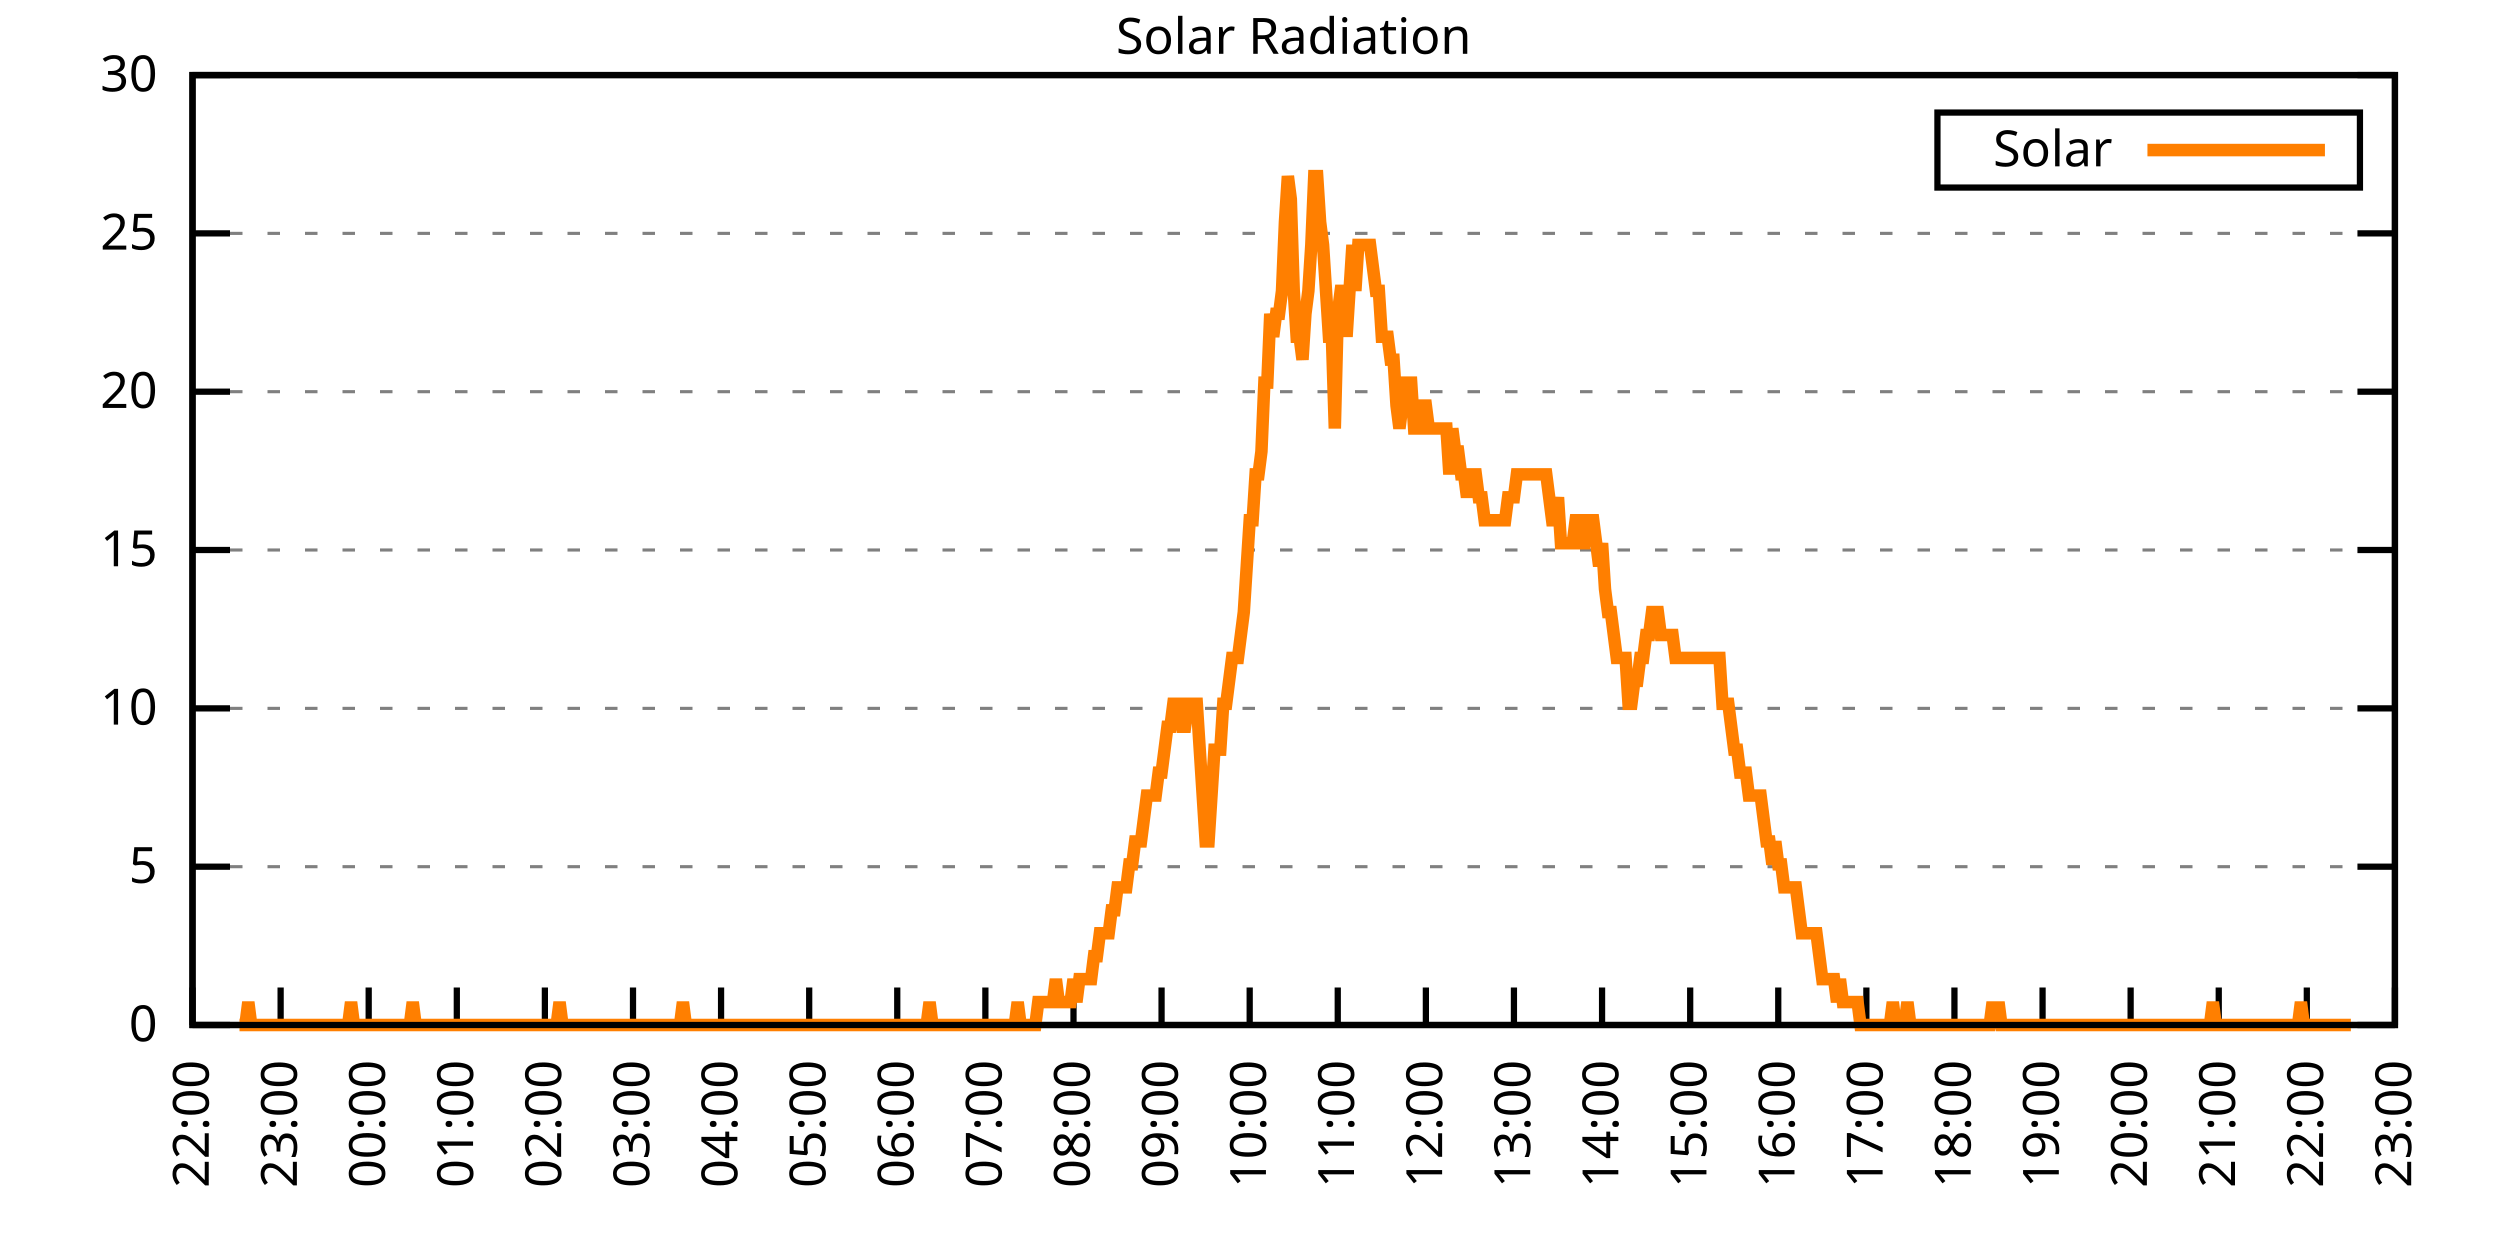
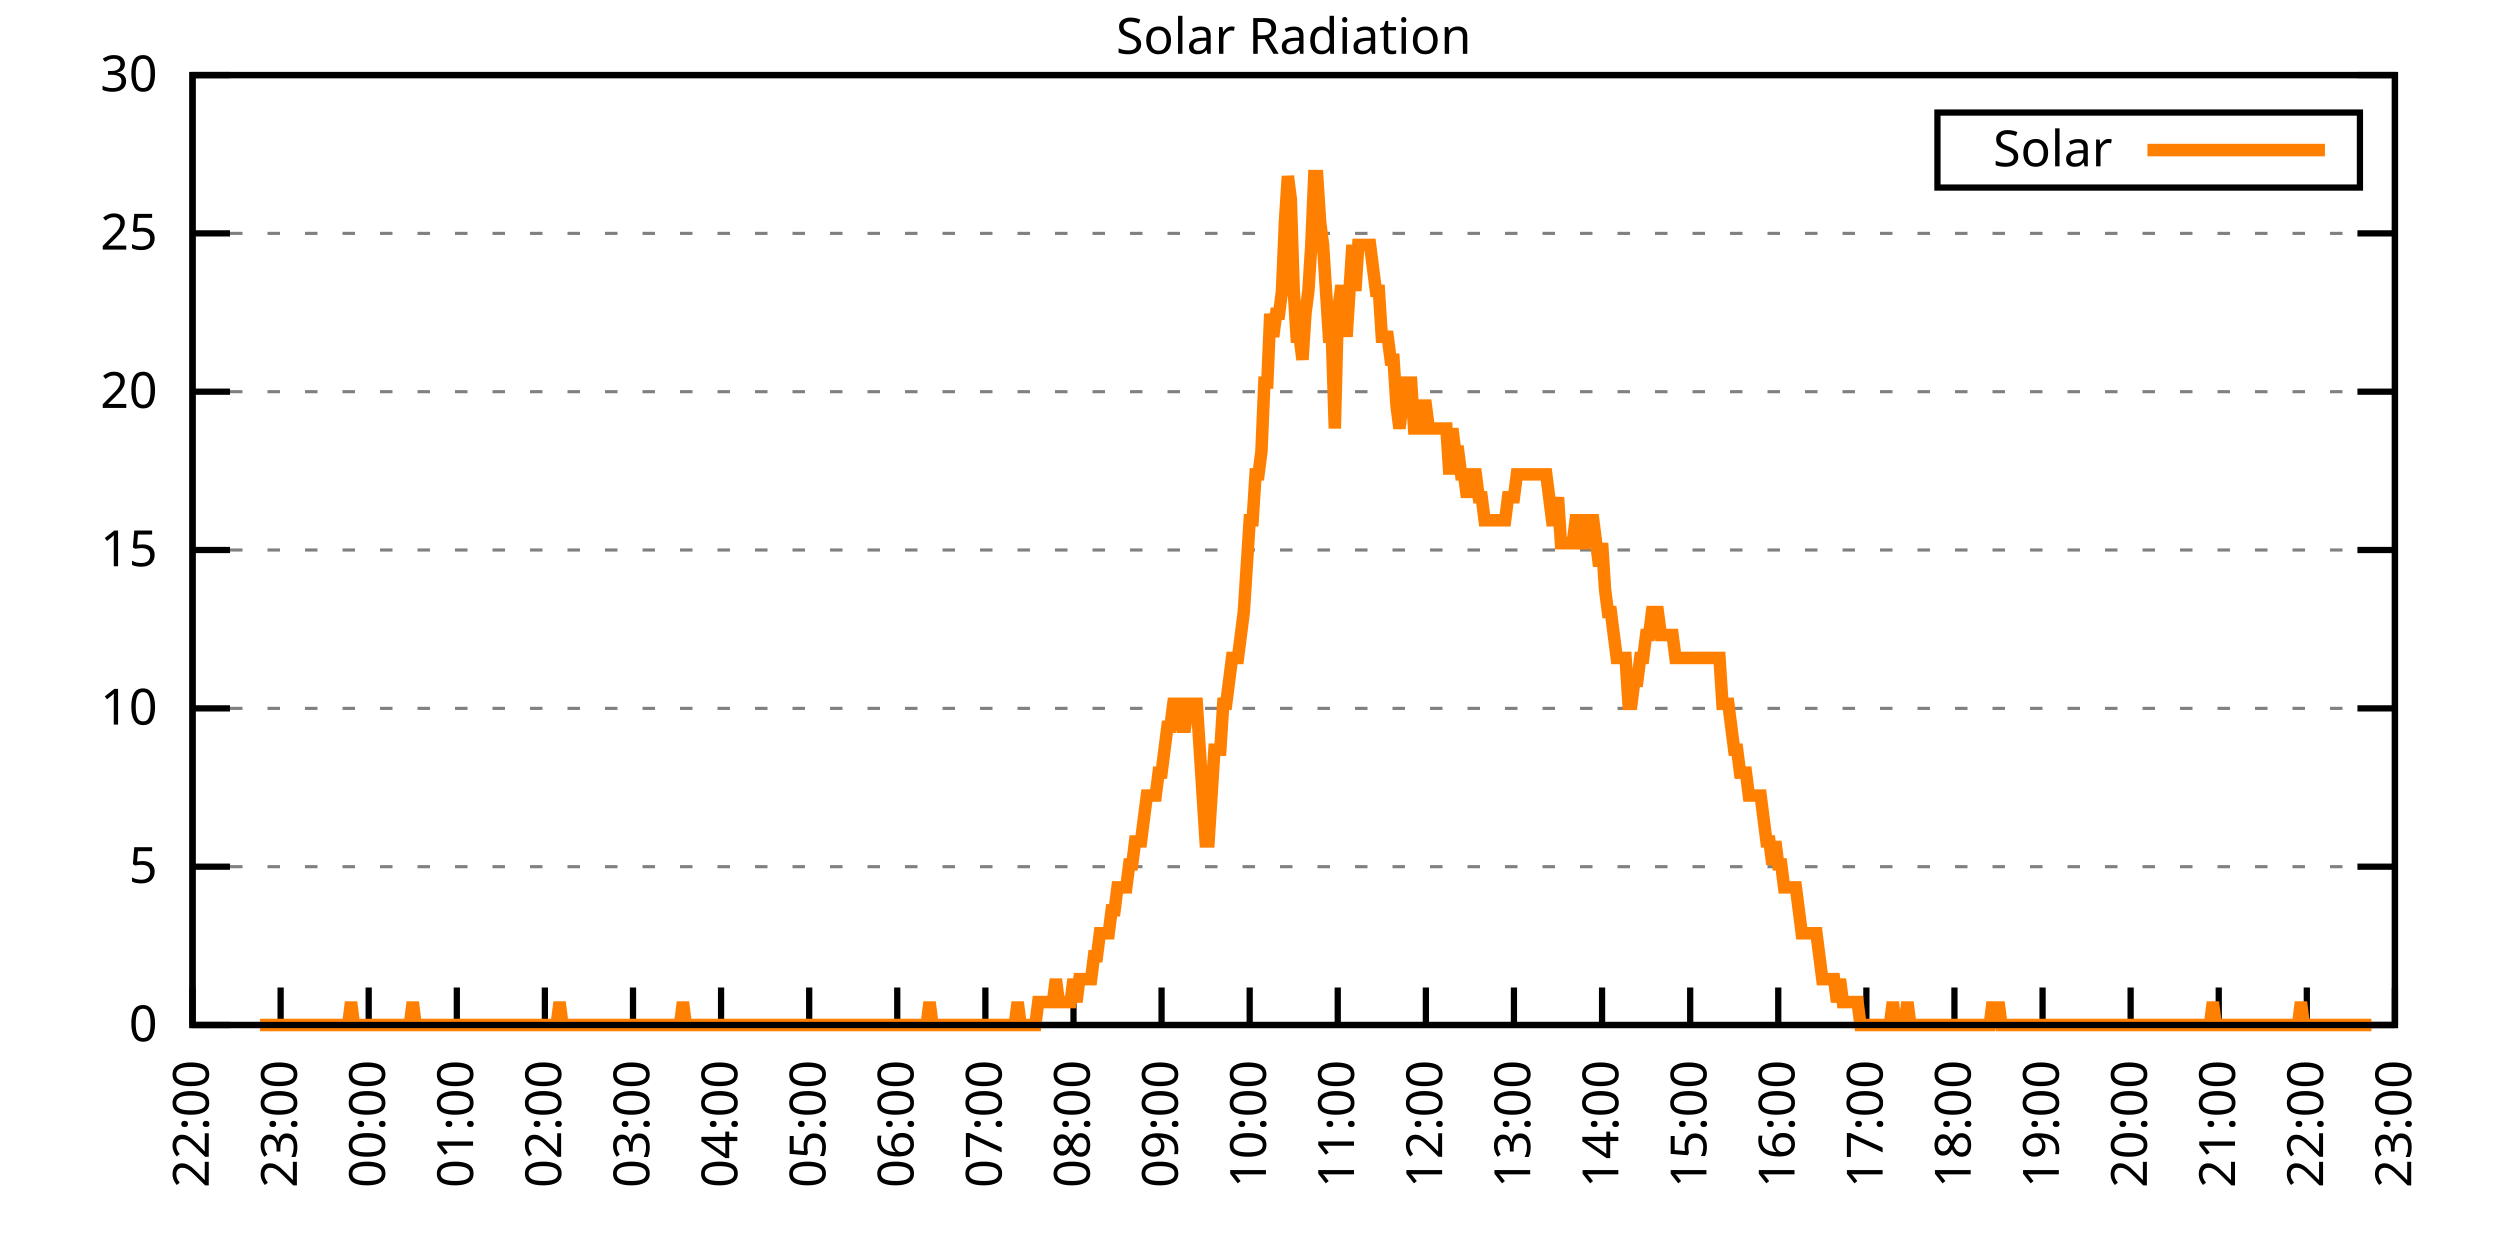
<svg xmlns="http://www.w3.org/2000/svg" xmlns:xlink="http://www.w3.org/1999/xlink" width="400" height="200" viewBox="0 0 400 200">
  <g id="gnuplot_canvas">
    <rect x="0" y="0" width="400" height="200" fill="none" />
    <defs>
      <circle id="gpDot" r="0.5" stroke-width="0.5" stroke="currentColor" />
      <path id="gpPt0" stroke-width="0.333" stroke="currentColor" d="M-1,0 h2 M0,-1 v2" />
      <path id="gpPt1" stroke-width="0.333" stroke="currentColor" d="M-1,-1 L1,1 M1,-1 L-1,1" />
      <path id="gpPt2" stroke-width="0.333" stroke="currentColor" d="M-1,0 L1,0 M0,-1 L0,1 M-1,-1 L1,1 M-1,1 L1,-1" />
      <rect id="gpPt3" stroke-width="0.333" stroke="currentColor" x="-1" y="-1" width="2" height="2" />
      <rect id="gpPt4" stroke-width="0.333" stroke="currentColor" fill="currentColor" x="-1" y="-1" width="2" height="2" />
      <circle id="gpPt5" stroke-width="0.333" stroke="currentColor" cx="0" cy="0" r="1" />
      <use xlink:href="#gpPt5" id="gpPt6" fill="currentColor" stroke="none" />
      <path id="gpPt7" stroke-width="0.333" stroke="currentColor" d="M0,-1.33 L-1.33,0.67 L1.33,0.67 z" />
      <use xlink:href="#gpPt7" id="gpPt8" fill="currentColor" stroke="none" />
      <use xlink:href="#gpPt7" id="gpPt9" stroke="currentColor" transform="rotate(180)" />
      <use xlink:href="#gpPt9" id="gpPt10" fill="currentColor" stroke="none" />
      <use xlink:href="#gpPt3" id="gpPt11" stroke="currentColor" transform="rotate(45)" />
      <use xlink:href="#gpPt11" id="gpPt12" fill="currentColor" stroke="none" />
      <path id="gpPt13" stroke-width="0.333" stroke="currentColor" d="M0,1.330 L1.265,0.411 L0.782,-1.067 L-0.782,-1.076 L-1.265,0.411 z" />
      <use xlink:href="#gpPt13" id="gpPt14" fill="currentColor" stroke="none" />
      <filter id="textbox" filterUnits="objectBoundingBox" x="0" y="0" height="1" width="1">
        <feFlood flood-color="white" flood-opacity="1" result="bgnd" />
        <feComposite in="SourceGraphic" in2="bgnd" operator="atop" />
      </filter>
      <filter id="greybox" filterUnits="objectBoundingBox" x="0" y="0" height="1" width="1">
        <feFlood flood-color="lightgrey" flood-opacity="1" result="grey" />
        <feComposite in="SourceGraphic" in2="grey" operator="atop" />
      </filter>
    </defs>
    <g fill="none" color="white" stroke="currentColor" stroke-width="1.00" stroke-linecap="butt" stroke-linejoin="miter">
</g>
    <g fill="none" color="black" stroke="currentColor" stroke-width="1.00" stroke-linecap="butt" stroke-linejoin="miter">
      <g stroke="none" shape-rendering="crispEdges">
        <polygon fill="rgb(255, 255, 255)" points="30.80,164.00 383.18,164.00 383.18,12.02 30.80,12.02 " />
      </g>
    </g>
    <g fill="none" color="black" stroke="currentColor" stroke-width="1.00" stroke-linecap="butt" stroke-linejoin="miter">
</g>
    <g fill="none" color="black" stroke="black" stroke-width="0.50" stroke-linecap="butt" stroke-linejoin="miter">
</g>
    <g fill="none" color="gray" stroke="currentColor" stroke-width="0.50" stroke-linecap="butt" stroke-linejoin="miter">
      <path stroke="gray" stroke-dasharray="2,4" class="gridline" d="M30.80,164.00 L383.19,164.00  " />
    </g>
    <g fill="none" color="gray" stroke="gray" stroke-width="1.00" stroke-linecap="butt" stroke-linejoin="miter">
</g>
    <g fill="none" color="black" stroke="currentColor" stroke-width="1.00" stroke-linecap="butt" stroke-linejoin="miter">
      <path stroke="black" d="M30.80,164.00 L36.80,164.00 M383.19,164.00 L377.19,164.00  " />
      <g transform="translate(25.20,166.60)" stroke="none" fill="black" font-family="Sans" font-size="8.00" text-anchor="end">
        <text>
          <tspan font-family="Sans"> 0</tspan>
        </text>
      </g>
    </g>
    <g fill="none" color="black" stroke="currentColor" stroke-width="1.00" stroke-linecap="butt" stroke-linejoin="miter">
</g>
    <g fill="none" color="black" stroke="black" stroke-width="0.50" stroke-linecap="butt" stroke-linejoin="miter">
</g>
    <g fill="none" color="gray" stroke="currentColor" stroke-width="0.50" stroke-linecap="butt" stroke-linejoin="miter">
      <path stroke="gray" stroke-dasharray="2,4" class="gridline" d="M30.80,138.67 L383.19,138.67  " />
    </g>
    <g fill="none" color="gray" stroke="gray" stroke-width="1.00" stroke-linecap="butt" stroke-linejoin="miter">
</g>
    <g fill="none" color="black" stroke="currentColor" stroke-width="1.00" stroke-linecap="butt" stroke-linejoin="miter">
      <path stroke="black" d="M30.80,138.67 L36.80,138.67 M383.19,138.67 L377.19,138.67  " />
      <g transform="translate(25.20,141.27)" stroke="none" fill="black" font-family="Sans" font-size="8.00" text-anchor="end">
        <text>
          <tspan font-family="Sans"> 5</tspan>
        </text>
      </g>
    </g>
    <g fill="none" color="black" stroke="currentColor" stroke-width="1.00" stroke-linecap="butt" stroke-linejoin="miter">
</g>
    <g fill="none" color="black" stroke="black" stroke-width="0.50" stroke-linecap="butt" stroke-linejoin="miter">
</g>
    <g fill="none" color="gray" stroke="currentColor" stroke-width="0.50" stroke-linecap="butt" stroke-linejoin="miter">
      <path stroke="gray" stroke-dasharray="2,4" class="gridline" d="M30.80,113.34 L383.19,113.34  " />
    </g>
    <g fill="none" color="gray" stroke="gray" stroke-width="1.00" stroke-linecap="butt" stroke-linejoin="miter">
</g>
    <g fill="none" color="black" stroke="currentColor" stroke-width="1.00" stroke-linecap="butt" stroke-linejoin="miter">
      <path stroke="black" d="M30.80,113.34 L36.80,113.34 M383.19,113.34 L377.19,113.34  " />
      <g transform="translate(25.20,115.94)" stroke="none" fill="black" font-family="Sans" font-size="8.00" text-anchor="end">
        <text>
          <tspan font-family="Sans"> 10</tspan>
        </text>
      </g>
    </g>
    <g fill="none" color="black" stroke="currentColor" stroke-width="1.00" stroke-linecap="butt" stroke-linejoin="miter">
</g>
    <g fill="none" color="black" stroke="black" stroke-width="0.50" stroke-linecap="butt" stroke-linejoin="miter">
</g>
    <g fill="none" color="gray" stroke="currentColor" stroke-width="0.50" stroke-linecap="butt" stroke-linejoin="miter">
      <path stroke="gray" stroke-dasharray="2,4" class="gridline" d="M30.80,88.00 L383.19,88.00  " />
    </g>
    <g fill="none" color="gray" stroke="gray" stroke-width="1.00" stroke-linecap="butt" stroke-linejoin="miter">
</g>
    <g fill="none" color="black" stroke="currentColor" stroke-width="1.00" stroke-linecap="butt" stroke-linejoin="miter">
      <path stroke="black" d="M30.80,88.00 L36.80,88.00 M383.19,88.00 L377.19,88.00  " />
      <g transform="translate(25.20,90.60)" stroke="none" fill="black" font-family="Sans" font-size="8.00" text-anchor="end">
        <text>
          <tspan font-family="Sans"> 15</tspan>
        </text>
      </g>
    </g>
    <g fill="none" color="black" stroke="currentColor" stroke-width="1.00" stroke-linecap="butt" stroke-linejoin="miter">
</g>
    <g fill="none" color="black" stroke="black" stroke-width="0.50" stroke-linecap="butt" stroke-linejoin="miter">
</g>
    <g fill="none" color="gray" stroke="currentColor" stroke-width="0.50" stroke-linecap="butt" stroke-linejoin="miter">
      <path stroke="gray" stroke-dasharray="2,4" class="gridline" d="M30.80,62.67 L383.19,62.67  " />
    </g>
    <g fill="none" color="gray" stroke="gray" stroke-width="1.00" stroke-linecap="butt" stroke-linejoin="miter">
</g>
    <g fill="none" color="black" stroke="currentColor" stroke-width="1.00" stroke-linecap="butt" stroke-linejoin="miter">
      <path stroke="black" d="M30.80,62.67 L36.80,62.67 M383.19,62.67 L377.19,62.67  " />
      <g transform="translate(25.20,65.27)" stroke="none" fill="black" font-family="Sans" font-size="8.00" text-anchor="end">
        <text>
          <tspan font-family="Sans"> 20</tspan>
        </text>
      </g>
    </g>
    <g fill="none" color="black" stroke="currentColor" stroke-width="1.00" stroke-linecap="butt" stroke-linejoin="miter">
</g>
    <g fill="none" color="black" stroke="black" stroke-width="0.50" stroke-linecap="butt" stroke-linejoin="miter">
</g>
    <g fill="none" color="gray" stroke="currentColor" stroke-width="0.50" stroke-linecap="butt" stroke-linejoin="miter">
      <path stroke="gray" stroke-dasharray="2,4" class="gridline" d="M30.80,37.34 L383.19,37.34  " />
    </g>
    <g fill="none" color="gray" stroke="gray" stroke-width="1.00" stroke-linecap="butt" stroke-linejoin="miter">
</g>
    <g fill="none" color="black" stroke="currentColor" stroke-width="1.00" stroke-linecap="butt" stroke-linejoin="miter">
      <path stroke="black" d="M30.80,37.34 L36.80,37.34 M383.19,37.34 L377.19,37.34  " />
      <g transform="translate(25.20,39.94)" stroke="none" fill="black" font-family="Sans" font-size="8.00" text-anchor="end">
        <text>
          <tspan font-family="Sans"> 25</tspan>
        </text>
      </g>
    </g>
    <g fill="none" color="black" stroke="currentColor" stroke-width="1.00" stroke-linecap="butt" stroke-linejoin="miter">
</g>
    <g fill="none" color="black" stroke="black" stroke-width="0.50" stroke-linecap="butt" stroke-linejoin="miter">
</g>
    <g fill="none" color="gray" stroke="currentColor" stroke-width="0.50" stroke-linecap="butt" stroke-linejoin="miter">
      <path stroke="gray" stroke-dasharray="2,4" class="gridline" d="M30.80,12.01 L383.19,12.01  " />
    </g>
    <g fill="none" color="gray" stroke="gray" stroke-width="1.00" stroke-linecap="butt" stroke-linejoin="miter">
</g>
    <g fill="none" color="black" stroke="currentColor" stroke-width="1.00" stroke-linecap="butt" stroke-linejoin="miter">
      <path stroke="black" d="M30.80,12.01 L36.80,12.01 M383.19,12.01 L377.19,12.01  " />
      <g transform="translate(25.20,14.61)" stroke="none" fill="black" font-family="Sans" font-size="8.00" text-anchor="end">
        <text>
          <tspan font-family="Sans"> 30</tspan>
        </text>
      </g>
    </g>
    <g fill="none" color="black" stroke="currentColor" stroke-width="1.00" stroke-linecap="butt" stroke-linejoin="miter">
      <path stroke="black" d="M30.80,164.00 L30.80,158.00  " />
      <g transform="translate(33.40,169.60) rotate(270.00)" stroke="none" fill="black" font-family="Sans" font-size="8.00" text-anchor="end">
        <text>
          <tspan font-family="Sans">22:00</tspan>
        </text>
      </g>
    </g>
    <g fill="none" color="black" stroke="currentColor" stroke-width="1.00" stroke-linecap="butt" stroke-linejoin="miter">
      <path stroke="black" d="M44.90,164.00 L44.90,158.00  " />
      <g transform="translate(47.50,169.60) rotate(270.00)" stroke="none" fill="black" font-family="Sans" font-size="8.00" text-anchor="end">
        <text>
          <tspan font-family="Sans">23:00</tspan>
        </text>
      </g>
    </g>
    <g fill="none" color="black" stroke="currentColor" stroke-width="1.00" stroke-linecap="butt" stroke-linejoin="miter">
      <path stroke="black" d="M58.99,164.00 L58.99,158.00  " />
      <g transform="translate(61.59,169.60) rotate(270.00)" stroke="none" fill="black" font-family="Sans" font-size="8.00" text-anchor="end">
        <text>
          <tspan font-family="Sans">00:00</tspan>
        </text>
      </g>
    </g>
    <g fill="none" color="black" stroke="currentColor" stroke-width="1.00" stroke-linecap="butt" stroke-linejoin="miter">
      <path stroke="black" d="M73.09,164.00 L73.09,158.00  " />
      <g transform="translate(75.69,169.60) rotate(270.00)" stroke="none" fill="black" font-family="Sans" font-size="8.00" text-anchor="end">
        <text>
          <tspan font-family="Sans">01:00</tspan>
        </text>
      </g>
    </g>
    <g fill="none" color="black" stroke="currentColor" stroke-width="1.00" stroke-linecap="butt" stroke-linejoin="miter">
      <path stroke="black" d="M87.18,164.00 L87.18,158.00  " />
      <g transform="translate(89.78,169.60) rotate(270.00)" stroke="none" fill="black" font-family="Sans" font-size="8.00" text-anchor="end">
        <text>
          <tspan font-family="Sans">02:00</tspan>
        </text>
      </g>
    </g>
    <g fill="none" color="black" stroke="currentColor" stroke-width="1.00" stroke-linecap="butt" stroke-linejoin="miter">
      <path stroke="black" d="M101.28,164.00 L101.28,158.00  " />
      <g transform="translate(103.88,169.60) rotate(270.00)" stroke="none" fill="black" font-family="Sans" font-size="8.00" text-anchor="end">
        <text>
          <tspan font-family="Sans">03:00</tspan>
        </text>
      </g>
    </g>
    <g fill="none" color="black" stroke="currentColor" stroke-width="1.00" stroke-linecap="butt" stroke-linejoin="miter">
      <path stroke="black" d="M115.37,164.00 L115.37,158.00  " />
      <g transform="translate(117.97,169.60) rotate(270.00)" stroke="none" fill="black" font-family="Sans" font-size="8.00" text-anchor="end">
        <text>
          <tspan font-family="Sans">04:00</tspan>
        </text>
      </g>
    </g>
    <g fill="none" color="black" stroke="currentColor" stroke-width="1.00" stroke-linecap="butt" stroke-linejoin="miter">
      <path stroke="black" d="M129.47,164.00 L129.47,158.00  " />
      <g transform="translate(132.07,169.60) rotate(270.00)" stroke="none" fill="black" font-family="Sans" font-size="8.00" text-anchor="end">
        <text>
          <tspan font-family="Sans">05:00</tspan>
        </text>
      </g>
    </g>
    <g fill="none" color="black" stroke="currentColor" stroke-width="1.00" stroke-linecap="butt" stroke-linejoin="miter">
      <path stroke="black" d="M143.56,164.00 L143.56,158.00  " />
      <g transform="translate(146.16,169.60) rotate(270.00)" stroke="none" fill="black" font-family="Sans" font-size="8.00" text-anchor="end">
        <text>
          <tspan font-family="Sans">06:00</tspan>
        </text>
      </g>
    </g>
    <g fill="none" color="black" stroke="currentColor" stroke-width="1.00" stroke-linecap="butt" stroke-linejoin="miter">
      <path stroke="black" d="M157.66,164.00 L157.66,158.00  " />
      <g transform="translate(160.26,169.60) rotate(270.00)" stroke="none" fill="black" font-family="Sans" font-size="8.00" text-anchor="end">
        <text>
          <tspan font-family="Sans">07:00</tspan>
        </text>
      </g>
    </g>
    <g fill="none" color="black" stroke="currentColor" stroke-width="1.00" stroke-linecap="butt" stroke-linejoin="miter">
      <path stroke="black" d="M171.76,164.00 L171.76,158.00  " />
      <g transform="translate(174.36,169.60) rotate(270.00)" stroke="none" fill="black" font-family="Sans" font-size="8.00" text-anchor="end">
        <text>
          <tspan font-family="Sans">08:00</tspan>
        </text>
      </g>
    </g>
    <g fill="none" color="black" stroke="currentColor" stroke-width="1.00" stroke-linecap="butt" stroke-linejoin="miter">
      <path stroke="black" d="M185.85,164.00 L185.85,158.00  " />
      <g transform="translate(188.45,169.60) rotate(270.00)" stroke="none" fill="black" font-family="Sans" font-size="8.00" text-anchor="end">
        <text>
          <tspan font-family="Sans">09:00</tspan>
        </text>
      </g>
    </g>
    <g fill="none" color="black" stroke="currentColor" stroke-width="1.00" stroke-linecap="butt" stroke-linejoin="miter">
      <path stroke="black" d="M199.95,164.00 L199.95,158.00  " />
      <g transform="translate(202.55,169.60) rotate(270.00)" stroke="none" fill="black" font-family="Sans" font-size="8.00" text-anchor="end">
        <text>
          <tspan font-family="Sans">10:00</tspan>
        </text>
      </g>
    </g>
    <g fill="none" color="black" stroke="currentColor" stroke-width="1.00" stroke-linecap="butt" stroke-linejoin="miter">
      <path stroke="black" d="M214.04,164.00 L214.04,158.00  " />
      <g transform="translate(216.64,169.60) rotate(270.00)" stroke="none" fill="black" font-family="Sans" font-size="8.00" text-anchor="end">
        <text>
          <tspan font-family="Sans">11:00</tspan>
        </text>
      </g>
    </g>
    <g fill="none" color="black" stroke="currentColor" stroke-width="1.00" stroke-linecap="butt" stroke-linejoin="miter">
      <path stroke="black" d="M228.14,164.00 L228.14,158.00  " />
      <g transform="translate(230.74,169.60) rotate(270.00)" stroke="none" fill="black" font-family="Sans" font-size="8.00" text-anchor="end">
        <text>
          <tspan font-family="Sans">12:00</tspan>
        </text>
      </g>
    </g>
    <g fill="none" color="black" stroke="currentColor" stroke-width="1.00" stroke-linecap="butt" stroke-linejoin="miter">
      <path stroke="black" d="M242.23,164.00 L242.23,158.00  " />
      <g transform="translate(244.83,169.60) rotate(270.00)" stroke="none" fill="black" font-family="Sans" font-size="8.00" text-anchor="end">
        <text>
          <tspan font-family="Sans">13:00</tspan>
        </text>
      </g>
    </g>
    <g fill="none" color="black" stroke="currentColor" stroke-width="1.00" stroke-linecap="butt" stroke-linejoin="miter">
      <path stroke="black" d="M256.33,164.00 L256.33,158.00  " />
      <g transform="translate(258.93,169.60) rotate(270.00)" stroke="none" fill="black" font-family="Sans" font-size="8.00" text-anchor="end">
        <text>
          <tspan font-family="Sans">14:00</tspan>
        </text>
      </g>
    </g>
    <g fill="none" color="black" stroke="currentColor" stroke-width="1.00" stroke-linecap="butt" stroke-linejoin="miter">
      <path stroke="black" d="M270.43,164.00 L270.43,158.00  " />
      <g transform="translate(273.03,169.60) rotate(270.00)" stroke="none" fill="black" font-family="Sans" font-size="8.00" text-anchor="end">
        <text>
          <tspan font-family="Sans">15:00</tspan>
        </text>
      </g>
    </g>
    <g fill="none" color="black" stroke="currentColor" stroke-width="1.00" stroke-linecap="butt" stroke-linejoin="miter">
      <path stroke="black" d="M284.52,164.00 L284.52,158.00  " />
      <g transform="translate(287.12,169.60) rotate(270.00)" stroke="none" fill="black" font-family="Sans" font-size="8.00" text-anchor="end">
        <text>
          <tspan font-family="Sans">16:00</tspan>
        </text>
      </g>
    </g>
    <g fill="none" color="black" stroke="currentColor" stroke-width="1.00" stroke-linecap="butt" stroke-linejoin="miter">
      <path stroke="black" d="M298.62,164.00 L298.62,158.00  " />
      <g transform="translate(301.22,169.60) rotate(270.00)" stroke="none" fill="black" font-family="Sans" font-size="8.00" text-anchor="end">
        <text>
          <tspan font-family="Sans">17:00</tspan>
        </text>
      </g>
    </g>
    <g fill="none" color="black" stroke="currentColor" stroke-width="1.00" stroke-linecap="butt" stroke-linejoin="miter">
      <path stroke="black" d="M312.71,164.00 L312.71,158.00  " />
      <g transform="translate(315.31,169.60) rotate(270.00)" stroke="none" fill="black" font-family="Sans" font-size="8.00" text-anchor="end">
        <text>
          <tspan font-family="Sans">18:00</tspan>
        </text>
      </g>
    </g>
    <g fill="none" color="black" stroke="currentColor" stroke-width="1.00" stroke-linecap="butt" stroke-linejoin="miter">
      <path stroke="black" d="M326.81,164.00 L326.81,158.00  " />
      <g transform="translate(329.41,169.60) rotate(270.00)" stroke="none" fill="black" font-family="Sans" font-size="8.00" text-anchor="end">
        <text>
          <tspan font-family="Sans">19:00</tspan>
        </text>
      </g>
    </g>
    <g fill="none" color="black" stroke="currentColor" stroke-width="1.00" stroke-linecap="butt" stroke-linejoin="miter">
      <path stroke="black" d="M340.90,164.00 L340.90,158.00  " />
      <g transform="translate(343.50,169.60) rotate(270.00)" stroke="none" fill="black" font-family="Sans" font-size="8.00" text-anchor="end">
        <text>
          <tspan font-family="Sans">20:00</tspan>
        </text>
      </g>
    </g>
    <g fill="none" color="black" stroke="currentColor" stroke-width="1.00" stroke-linecap="butt" stroke-linejoin="miter">
      <path stroke="black" d="M355.00,164.00 L355.00,158.00  " />
      <g transform="translate(357.60,169.60) rotate(270.00)" stroke="none" fill="black" font-family="Sans" font-size="8.00" text-anchor="end">
        <text>
          <tspan font-family="Sans">21:00</tspan>
        </text>
      </g>
    </g>
    <g fill="none" color="black" stroke="currentColor" stroke-width="1.00" stroke-linecap="butt" stroke-linejoin="miter">
      <path stroke="black" d="M369.09,164.00 L369.09,158.00  " />
      <g transform="translate(371.69,169.60) rotate(270.00)" stroke="none" fill="black" font-family="Sans" font-size="8.00" text-anchor="end">
        <text>
          <tspan font-family="Sans">22:00</tspan>
        </text>
      </g>
    </g>
    <g fill="none" color="black" stroke="currentColor" stroke-width="1.00" stroke-linecap="butt" stroke-linejoin="miter">
      <path stroke="black" d="M383.19,164.00 L383.19,158.00  " />
      <g transform="translate(385.79,169.60) rotate(270.00)" stroke="none" fill="black" font-family="Sans" font-size="8.00" text-anchor="end">
        <text>
          <tspan font-family="Sans">23:00</tspan>
        </text>
      </g>
    </g>
    <g fill="none" color="black" stroke="currentColor" stroke-width="1.00" stroke-linecap="butt" stroke-linejoin="miter">
</g>
    <g fill="none" color="black" stroke="currentColor" stroke-width="1.00" stroke-linecap="butt" stroke-linejoin="miter">
      <path stroke="black" d="M30.80,12.01 L30.80,164.00 L383.19,164.00 L383.19,12.01 L30.80,12.01 Z  " />
    </g>
    <g fill="none" color="black" stroke="currentColor" stroke-width="1.00" stroke-linecap="butt" stroke-linejoin="miter">
</g>
    <g fill="none" color="black" stroke="currentColor" stroke-width="1.00" stroke-linecap="butt" stroke-linejoin="miter">
      <path stroke="black" d="M309.99,30.01 L309.99,18.01 L377.59,18.01 L377.59,30.01 L309.99,30.01 Z  " />
    </g>
    <g id="Solar_Radiation_plot_1">
      <g fill="none" color="white" stroke="black" stroke-width="2.00" stroke-linecap="butt" stroke-linejoin="miter">
</g>
      <g fill="none" color="black" stroke="currentColor" stroke-width="2.00" stroke-linecap="butt" stroke-linejoin="miter">
        <g transform="translate(337.99,26.61)" stroke="none" fill="black" font-family="Sans" font-size="8.00" text-anchor="end">
          <text>
            <tspan font-family="Sans">Solar</tspan>
          </text>
        </g>
      </g>
      <g fill="none" color="black" stroke="currentColor" stroke-width="2.00" stroke-linecap="butt" stroke-linejoin="miter">
-         <path stroke="rgb(255, 127,   0)" d="M343.59,24.01 L371.99,24.01 M38.32,164.00 L38.79,164.00 L39.26,164.00 L39.73,160.33 L40.20,164.00 L40.67,164.00   L41.14,164.00 L41.61,164.00 L42.08,164.00 L42.55,164.00 L43.02,164.00 L43.49,164.00 L43.96,164.00 L44.43,164.00   L44.90,164.00 L45.37,164.00 L45.84,164.00 L46.31,164.00 L46.78,164.00 L47.24,164.00 L47.71,164.00 L48.18,164.00   L48.65,164.00 L49.12,164.00 L49.59,164.00 L50.06,164.00 L50.53,164.00 L51.00,164.00 L51.47,164.00 L51.94,164.00   L52.41,164.00 L52.88,164.00 L53.35,164.00 L53.82,164.00 L54.29,164.00 L54.76,164.00 L55.23,164.00 L55.70,164.00   L56.17,160.33 L56.64,164.00 L57.11,164.00 L57.58,164.00 L58.05,164.00 L58.52,164.00 L58.99,164.00 L59.46,164.00   L59.93,164.00 L60.40,164.00 L60.87,164.00 L61.34,164.00 L61.81,164.00 L62.28,164.00 L62.75,164.00 L63.22,164.00   L63.69,164.00 L64.16,164.00 L64.63,164.00 L65.10,164.00 L65.57,164.00 L66.04,160.33 L66.51,164.00 L66.98,164.00   L67.45,164.00 L67.92,164.00 L68.39,164.00 L68.86,164.00 L69.33,164.00 L69.80,164.00 L70.27,164.00 L70.74,164.00   L71.21,164.00 L71.68,164.00 L72.15,164.00 L72.62,164.00 L73.09,164.00 L73.56,164.00 L74.03,164.00 L74.50,164.00   L74.97,164.00 L75.44,164.00 L75.91,164.00 L76.38,164.00 L76.85,164.00 L77.32,164.00 L77.79,164.00 L78.26,164.00   L78.73,164.00 L79.19,164.00 L79.66,164.00 L80.13,164.00 L80.60,164.00 L81.07,164.00 L81.54,164.00 L82.01,164.00   L82.48,164.00 L82.95,164.00 L83.42,164.00 L83.89,164.00 L84.36,164.00 L84.83,164.00 L85.30,164.00 L85.77,164.00   L86.24,164.00 L86.71,164.00 L87.18,164.00 L87.65,164.00 L88.12,164.00 L88.59,164.00 L89.06,164.00 L89.53,160.33   L90.00,164.00 L90.47,164.00 L90.94,164.00 L91.41,164.00 L91.88,164.00 L92.35,164.00 L92.82,164.00 L93.29,164.00   L93.76,164.00 L94.23,164.00 L94.70,164.00 L95.17,164.00 L95.64,164.00 L96.11,164.00 L96.58,164.00 L97.05,164.00   L97.52,164.00 L97.99,164.00 L98.46,164.00 L98.93,164.00 L99.40,164.00 L99.87,164.00 L100.34,164.00 L100.81,164.00   L101.28,164.00 L101.75,164.00 L102.22,164.00 L102.69,164.00 L103.16,164.00 L103.63,164.00 L104.10,164.00 L104.57,164.00   L105.04,164.00 L105.51,164.00 L105.98,164.00 L106.45,164.00 L106.92,164.00 L107.39,164.00 L107.86,164.00 L108.33,164.00   L108.80,164.00 L109.27,160.33 L109.74,164.00 L110.21,164.00 L110.68,164.00 L111.14,164.00 L111.61,164.00 L112.08,164.00   L112.55,164.00 L113.02,164.00 L113.49,164.00 L113.96,164.00 L114.43,164.00 L114.90,164.00 L115.37,164.00 L115.84,164.00   L116.31,164.00 L116.78,164.00 L117.25,164.00 L117.72,164.00 L118.19,164.00 L118.66,164.00 L119.13,164.00 L119.60,164.00   L120.07,164.00 L120.54,164.00 L121.01,164.00 L121.48,164.00 L121.95,164.00 L122.42,164.00 L122.89,164.00 L123.36,164.00   L123.83,164.00 L124.30,164.00 L124.77,164.00 L125.24,164.00 L125.71,164.00 L126.18,164.00 L126.65,164.00 L127.12,164.00   L127.59,164.00 L128.06,164.00 L128.53,164.00 L129.00,164.00 L129.47,164.00 L129.94,164.00 L130.41,164.00 L130.88,164.00   L131.35,164.00 L131.82,164.00 L132.29,164.00 L132.76,164.00 L133.23,164.00 L133.70,164.00 L134.17,164.00 L134.64,164.00   L135.11,164.00 L135.58,164.00 L136.05,164.00 L136.52,164.00 L136.99,164.00 L137.46,164.00 L137.93,164.00 L138.40,164.00   L138.87,164.00 L139.34,164.00 L139.81,164.00 L140.28,164.00 L140.75,164.00 L141.22,164.00 L141.69,164.00 L142.16,164.00   L142.63,164.00 L143.09,164.00 L143.56,164.00 L144.03,164.00 L144.50,164.00 L144.97,164.00 L145.44,164.00 L145.91,164.00   L146.38,164.00 L146.85,164.00 L147.32,164.00 L147.79,164.00 L148.26,164.00 L148.73,160.33 L149.20,164.00 L149.67,164.00   L150.14,164.00 L150.61,164.00 L151.08,164.00 L151.55,164.00 L152.02,164.00 L152.49,164.00 L152.96,164.00 L153.43,164.00   L153.90,164.00 L154.37,164.00 L154.84,164.00 L155.31,164.00 L155.78,164.00 L156.25,164.00 L156.72,164.00 L157.19,164.00   L157.66,164.00 L158.13,164.00 L158.60,164.00 L159.07,164.00 L159.54,164.00 L160.01,164.00 L160.48,164.00 L160.95,164.00   L161.42,164.00 L161.89,164.00 L162.36,164.00 L162.83,160.33 L163.30,164.00 L163.77,164.00 L164.24,164.00 L164.71,164.00   L165.18,164.00 L165.65,164.00 L166.12,160.33 L166.59,160.33 L167.06,160.33 L167.53,160.33 L168.00,160.33 L168.47,160.33   L168.94,156.66 L169.41,160.33 L169.88,160.33 L170.35,160.33 L170.82,160.33 L171.29,160.33 L171.76,156.66 L172.23,160.33   L172.70,156.66 L173.17,156.66 L173.64,156.66 L174.11,156.66 L174.58,156.66 L175.04,152.99 L175.51,152.99 L175.98,149.32   L176.45,149.32 L176.92,149.32 L177.39,149.32 L177.86,145.65 L178.33,145.65 L178.80,141.98 L179.27,141.98 L179.74,141.98   L180.21,141.98 L180.68,138.30 L181.15,138.30 L181.62,134.63 L182.09,134.63 L182.56,134.63 L183.03,130.96 L183.50,127.29   L183.97,127.29 L184.44,127.29 L184.91,127.29 L185.38,123.62 L185.85,123.62 L186.32,119.95 L186.79,116.28 L187.26,116.28   L187.73,112.61 L188.20,112.61 L188.67,112.61 L189.14,116.28 L189.61,116.28 L190.08,112.61 L190.55,112.61 L191.02,112.61   L191.49,112.61 L191.96,119.95 L192.43,127.29 L192.90,134.63 L193.37,134.63 L193.84,127.29 L194.31,119.95 L194.78,119.95   L195.25,119.95 L195.72,112.61 L196.19,112.61 L196.66,108.94 L197.13,105.27 L197.60,105.27 L198.07,105.27 L198.54,101.60   L199.01,97.93 L199.48,90.59 L199.95,83.24 L200.42,83.24 L200.89,75.90 L201.36,75.90 L201.83,72.23 L202.30,61.22   L202.77,61.22 L203.24,50.21 L203.71,53.88 L204.18,50.21 L204.65,50.21 L205.12,46.54 L205.59,35.52 L206.06,28.18   L206.53,31.85 L207.00,46.54 L207.46,53.88 L207.93,53.88 L208.40,57.55 L208.87,50.21 L209.34,46.54 L209.81,39.19   L210.28,28.18 L210.75,28.18 L211.22,35.52 L211.69,39.19 L212.16,46.54 L212.63,53.88 L213.10,53.88 L213.57,68.56   L214.04,50.21 L214.51,46.54 L214.98,46.54 L215.45,53.88 L215.92,46.54 L216.39,39.19 L216.86,46.54 L217.33,39.19   L217.80,39.19 L218.27,39.19 L218.74,39.19 L219.21,39.19 L219.68,42.87 L220.15,46.54 L220.62,46.54 L221.09,53.88   L221.56,53.88 L222.03,53.88 L222.50,57.55 L222.97,57.55 L223.44,64.89 L223.91,68.56 L224.38,64.89 L224.85,61.22   L225.32,61.22 L225.79,61.22 L226.26,68.56 L226.73,68.56 L227.20,68.56 L227.67,64.89 L228.14,64.89 L228.61,68.56   L229.08,68.56 L229.55,68.56 L230.02,68.56 L230.49,68.56 L230.96,68.56 L231.43,68.56 L231.90,75.90 L232.37,68.56   L232.84,72.23 L233.31,72.23 L233.78,75.90 L234.25,75.90 L234.72,79.57 L235.19,75.90 L235.66,75.90 L236.13,75.90   L236.60,79.57 L237.07,79.57 L237.54,83.24 L238.01,83.24 L238.48,83.24 L238.95,83.24 L239.41,83.24 L239.88,83.24   L240.35,83.24 L240.82,83.24 L241.29,79.57 L241.76,79.57 L242.23,79.57 L242.70,75.90 L243.17,75.90 L243.64,75.90   L244.11,75.90 L244.58,75.90 L245.05,75.90 L245.52,75.90 L245.99,75.90 L246.46,75.90 L246.93,75.90 L247.40,75.90   L247.87,79.57 L248.34,83.24 L248.81,83.24 L249.28,79.57 L249.75,86.91 L250.22,86.91 L250.69,86.91 L251.16,86.91   L251.63,86.91 L252.10,83.24 L252.57,83.24 L253.04,86.91 L253.51,86.91 L253.98,83.24 L254.45,83.24 L254.92,83.24   L255.39,86.91 L255.86,90.59 L256.33,86.91 L256.80,94.26 L257.27,97.93 L257.74,97.93 L258.21,101.60 L258.68,105.27   L259.15,105.27 L259.62,105.27 L260.09,105.27 L260.56,112.61 L261.03,112.61 L261.50,108.94 L261.97,108.94 L262.44,105.27   L262.91,105.27 L263.38,101.60 L263.85,101.60 L264.32,97.93 L264.79,97.93 L265.26,97.93 L265.73,101.60 L266.20,101.60   L266.67,101.60 L267.14,101.60 L267.61,101.60 L268.08,105.27 L268.55,105.27 L269.02,105.27 L269.49,105.27 L269.96,105.27   L270.43,105.27 L270.90,105.27 L271.36,105.27 L271.83,105.27 L272.30,105.27 L272.77,105.27 L273.24,105.27 L273.71,105.27   L274.18,105.27 L274.65,105.27 L275.12,105.27 L275.59,112.61 L276.06,112.61 L276.53,112.61 L277.00,116.28 L277.47,119.95   L277.94,119.95 L278.41,123.62 L278.88,123.62 L279.35,123.62 L279.82,127.29 L280.29,127.29 L280.76,127.29 L281.23,127.29   L281.70,127.29 L282.17,130.96 L282.64,134.63 L283.11,134.63 L283.58,138.30 L284.05,134.63 L284.52,138.30 L284.99,138.30   L285.46,141.98 L285.93,141.98 L286.40,141.98 L286.87,141.98 L287.34,141.98 L287.81,145.65 L288.28,149.32 L288.75,149.32   L289.22,149.32 L289.69,149.32 L290.16,149.32 L290.63,149.32 L291.10,152.99 L291.57,156.66 L292.04,156.66 L292.51,156.66   L292.98,156.66 L293.45,156.66 L293.92,160.33 L294.39,156.66 L294.86,160.33 L295.33,160.33 L295.80,160.33 L296.27,160.33   L296.74,160.33 L297.21,160.33 L297.68,164.00 L298.15,164.00 L298.62,164.00 L299.09,164.00 L299.56,164.00 L300.03,164.00   L300.50,164.00 L300.97,164.00 L301.44,164.00 L301.91,164.00 L302.38,164.00 L302.85,160.33 L303.31,164.00 L303.78,164.00   L304.25,164.00 L304.72,164.00 L305.19,160.33 L305.66,164.00 L306.13,164.00 L306.60,164.00 L307.07,164.00 L307.54,164.00   L308.01,164.00 L308.48,164.00 L308.95,164.00 L309.42,164.00 L309.89,164.00 L310.36,164.00 L310.83,164.00 L311.30,164.00   L311.77,164.00 L312.24,164.00 L312.71,164.00 L313.18,164.00 L313.65,164.00 L314.12,164.00 L314.59,164.00 L315.06,164.00   L315.53,164.00 L316.00,164.00 L316.47,164.00 L316.94,164.00 L317.41,164.00 L317.88,164.00 L318.35,164.00 L318.82,160.33   L319.29,164.00 L319.76,160.33 L320.23,164.00 L320.70,164.00 L321.17,164.00 L321.64,164.00 L322.11,164.00 L322.58,164.00   L323.05,164.00 L323.52,164.00 L323.99,164.00 L324.46,164.00 L324.93,164.00 L325.40,164.00 L325.87,164.00 L326.34,164.00   L326.81,164.00 L327.28,164.00 L327.75,164.00 L328.22,164.00 L328.69,164.00 L329.16,164.00 L329.63,164.00 L330.10,164.00   L330.57,164.00 L331.04,164.00 L331.51,164.00 L331.98,164.00 L332.45,164.00 L332.92,164.00 L333.39,164.00 L333.86,164.00   L334.33,164.00 L334.80,164.00 L335.26,164.00 L335.73,164.00 L336.20,164.00 L336.67,164.00 L337.14,164.00 L337.61,164.00   L338.08,164.00 L338.55,164.00 L339.02,164.00 L339.49,164.00 L339.96,164.00 L340.43,164.00 L340.90,164.00 L341.37,164.00   L341.84,164.00 L342.31,164.00 L342.78,164.00 L343.02,164.00 L343.72,164.00 L344.19,164.00 L344.66,164.00 L345.13,164.00   L345.60,164.00 L346.07,164.00 L346.54,164.00 L347.01,164.00 L347.48,164.00 L347.95,164.00 L348.42,164.00 L348.89,164.00   L349.36,164.00 L349.83,164.00 L350.30,164.00 L350.77,164.00 L351.24,164.00 L351.71,164.00 L352.18,164.00 L352.65,164.00   L353.12,164.00 L353.59,164.00 L354.06,160.33 L354.53,164.00 L355.00,164.00 L355.47,164.00 L355.94,164.00 L356.41,164.00   L356.88,164.00 L357.35,164.00 L357.82,164.00 L358.29,164.00 L358.76,164.00 L359.23,164.00 L359.70,164.00 L360.17,164.00   L360.64,164.00 L361.11,164.00 L361.58,164.00 L362.05,164.00 L362.52,164.00 L362.99,164.00 L363.46,164.00 L363.93,164.00   L364.40,164.00 L364.87,164.00 L365.34,164.00 L365.81,164.00 L366.28,164.00 L366.75,164.00 L367.21,164.00 L367.68,164.00   L368.15,160.33 L368.62,164.00 L369.09,164.00 L369.56,164.00 L370.03,164.00 L370.50,164.00 L370.97,164.00 L371.44,164.00   L371.91,164.00 L372.38,164.00 L372.85,164.00 L373.32,164.00 L373.79,164.00 L374.26,164.00 L374.73,164.00 L375.20,164.00   L375.67,164.00 L376.14,164.00  " />
+         <path stroke="rgb(255, 127,   0)" d="M343.59,24.01 L371.99,24.01 M41.61,164.00 L42.08,164.00 L42.55,164.00 L43.02,164.00 L43.49,164.00 L43.96,164.00   L44.43,164.00 L44.90,164.00 L45.37,164.00 L45.84,164.00 L46.31,164.00 L46.78,164.00 L47.24,164.00 L47.71,164.00   L48.18,164.00 L48.65,164.00 L49.12,164.00 L49.59,164.00 L50.06,164.00 L50.53,164.00 L51.00,164.00 L51.47,164.00   L51.94,164.00 L52.41,164.00 L52.88,164.00 L53.35,164.00 L53.82,164.00 L54.29,164.00 L54.76,164.00 L55.23,164.00   L55.70,164.00 L56.17,160.33 L56.64,164.00 L57.11,164.00 L57.58,164.00 L58.05,164.00 L58.52,164.00 L58.99,164.00   L59.46,164.00 L59.93,164.00 L60.40,164.00 L60.87,164.00 L61.34,164.00 L61.81,164.00 L62.28,164.00 L62.75,164.00   L63.22,164.00 L63.69,164.00 L64.16,164.00 L64.63,164.00 L65.10,164.00 L65.57,164.00 L66.04,160.33 L66.51,164.00   L66.98,164.00 L67.45,164.00 L67.92,164.00 L68.39,164.00 L68.86,164.00 L69.33,164.00 L69.80,164.00 L70.27,164.00   L70.74,164.00 L71.21,164.00 L71.68,164.00 L72.15,164.00 L72.62,164.00 L73.09,164.00 L73.56,164.00 L74.03,164.00   L74.50,164.00 L74.97,164.00 L75.44,164.00 L75.91,164.00 L76.38,164.00 L76.85,164.00 L77.32,164.00 L77.79,164.00   L78.26,164.00 L78.73,164.00 L79.19,164.00 L79.66,164.00 L80.13,164.00 L80.60,164.00 L81.07,164.00 L81.54,164.00   L82.01,164.00 L82.48,164.00 L82.95,164.00 L83.42,164.00 L83.89,164.00 L84.36,164.00 L84.83,164.00 L85.30,164.00   L85.77,164.00 L86.24,164.00 L86.71,164.00 L87.18,164.00 L87.65,164.00 L88.12,164.00 L88.59,164.00 L89.06,164.00   L89.53,160.33 L90.00,164.00 L90.47,164.00 L90.94,164.00 L91.41,164.00 L91.88,164.00 L92.35,164.00 L92.82,164.00   L93.29,164.00 L93.76,164.00 L94.23,164.00 L94.70,164.00 L95.17,164.00 L95.64,164.00 L96.11,164.00 L96.58,164.00   L97.05,164.00 L97.52,164.00 L97.99,164.00 L98.46,164.00 L98.93,164.00 L99.40,164.00 L99.87,164.00 L100.34,164.00   L100.81,164.00 L101.28,164.00 L101.75,164.00 L102.22,164.00 L102.69,164.00 L103.16,164.00 L103.63,164.00 L104.10,164.00   L104.57,164.00 L105.04,164.00 L105.51,164.00 L105.98,164.00 L106.45,164.00 L106.92,164.00 L107.39,164.00 L107.86,164.00   L108.33,164.00 L108.80,164.00 L109.27,160.33 L109.74,164.00 L110.21,164.00 L110.68,164.00 L111.14,164.00 L111.61,164.00   L112.08,164.00 L112.55,164.00 L113.02,164.00 L113.49,164.00 L113.96,164.00 L114.43,164.00 L114.90,164.00 L115.37,164.00   L115.84,164.00 L116.31,164.00 L116.78,164.00 L117.25,164.00 L117.72,164.00 L118.19,164.00 L118.66,164.00 L119.13,164.00   L119.60,164.00 L120.07,164.00 L120.54,164.00 L121.01,164.00 L121.48,164.00 L121.95,164.00 L122.42,164.00 L122.89,164.00   L123.36,164.00 L123.83,164.00 L124.30,164.00 L124.77,164.00 L125.24,164.00 L125.71,164.00 L126.18,164.00 L126.65,164.00   L127.12,164.00 L127.59,164.00 L128.06,164.00 L128.53,164.00 L129.00,164.00 L129.47,164.00 L129.94,164.00 L130.41,164.00   L130.88,164.00 L131.35,164.00 L131.82,164.00 L132.29,164.00 L132.76,164.00 L133.23,164.00 L133.70,164.00 L134.17,164.00   L134.64,164.00 L135.11,164.00 L135.58,164.00 L136.05,164.00 L136.52,164.00 L136.99,164.00 L137.46,164.00 L137.93,164.00   L138.40,164.00 L138.87,164.00 L139.34,164.00 L139.81,164.00 L140.28,164.00 L140.75,164.00 L141.22,164.00 L141.69,164.00   L142.16,164.00 L142.63,164.00 L143.09,164.00 L143.56,164.00 L144.03,164.00 L144.50,164.00 L144.97,164.00 L145.44,164.00   L145.91,164.00 L146.38,164.00 L146.85,164.00 L147.32,164.00 L147.79,164.00 L148.26,164.00 L148.73,160.33 L149.20,164.00   L149.67,164.00 L150.14,164.00 L150.61,164.00 L151.08,164.00 L151.55,164.00 L152.02,164.00 L152.49,164.00 L152.96,164.00   L153.43,164.00 L153.90,164.00 L154.37,164.00 L154.84,164.00 L155.31,164.00 L155.78,164.00 L156.25,164.00 L156.72,164.00   L157.19,164.00 L157.66,164.00 L158.13,164.00 L158.60,164.00 L159.07,164.00 L159.54,164.00 L160.01,164.00 L160.48,164.00   L160.95,164.00 L161.42,164.00 L161.89,164.00 L162.36,164.00 L162.83,160.33 L163.30,164.00 L163.77,164.00 L164.24,164.00   L164.71,164.00 L165.18,164.00 L165.65,164.00 L166.12,160.33 L166.59,160.33 L167.06,160.33 L167.53,160.33 L168.00,160.33   L168.47,160.33 L168.94,156.66 L169.41,160.33 L169.88,160.33 L170.35,160.33 L170.82,160.33 L171.29,160.33 L171.76,156.66   L172.23,160.33 L172.70,156.66 L173.17,156.66 L173.64,156.66 L174.11,156.66 L174.58,156.66 L175.04,152.99 L175.51,152.99   L175.98,149.32 L176.45,149.32 L176.92,149.32 L177.39,149.32 L177.86,145.65 L178.33,145.65 L178.80,141.98 L179.27,141.98   L179.74,141.98 L180.21,141.98 L180.68,138.30 L181.15,138.30 L181.62,134.63 L182.09,134.63 L182.56,134.63 L183.03,130.96   L183.50,127.29 L183.97,127.29 L184.44,127.29 L184.91,127.29 L185.38,123.62 L185.85,123.62 L186.32,119.95 L186.79,116.28   L187.26,116.28 L187.73,112.61 L188.20,112.61 L188.67,112.61 L189.14,116.28 L189.61,116.28 L190.08,112.61 L190.55,112.61   L191.02,112.61 L191.49,112.61 L191.96,119.95 L192.43,127.29 L192.90,134.63 L193.37,134.63 L193.84,127.29 L194.31,119.95   L194.78,119.95 L195.25,119.95 L195.72,112.61 L196.19,112.61 L196.66,108.94 L197.13,105.27 L197.60,105.27 L198.07,105.27   L198.54,101.60 L199.01,97.93 L199.48,90.59 L199.95,83.24 L200.42,83.24 L200.89,75.90 L201.36,75.90 L201.83,72.23   L202.30,61.22 L202.77,61.22 L203.24,50.21 L203.71,53.88 L204.18,50.21 L204.65,50.21 L205.12,46.54 L205.59,35.52   L206.06,28.18 L206.53,31.85 L207.00,46.54 L207.46,53.88 L207.93,53.88 L208.40,57.55 L208.87,50.21 L209.34,46.54   L209.81,39.19 L210.28,28.18 L210.75,28.18 L211.22,35.52 L211.69,39.19 L212.16,46.54 L212.63,53.88 L213.10,53.88   L213.57,68.56 L214.04,50.21 L214.51,46.54 L214.98,46.54 L215.45,53.88 L215.92,46.54 L216.39,39.19 L216.86,46.54   L217.33,39.19 L217.80,39.19 L218.27,39.19 L218.74,39.19 L219.21,39.19 L219.68,42.87 L220.15,46.54 L220.62,46.54   L221.09,53.88 L221.56,53.88 L222.03,53.88 L222.50,57.55 L222.97,57.55 L223.44,64.89 L223.91,68.56 L224.38,64.89   L224.85,61.22 L225.32,61.22 L225.79,61.22 L226.26,68.56 L226.73,68.56 L227.20,68.56 L227.67,64.89 L228.14,64.89   L228.61,68.56 L229.08,68.56 L229.55,68.56 L230.02,68.56 L230.49,68.56 L230.96,68.56 L231.43,68.56 L231.90,75.90   L232.37,68.56 L232.84,72.23 L233.31,72.23 L233.78,75.90 L234.25,75.90 L234.72,79.57 L235.19,75.90 L235.66,75.90   L236.13,75.90 L236.60,79.57 L237.07,79.57 L237.54,83.24 L238.01,83.24 L238.48,83.24 L238.95,83.24 L239.41,83.24   L239.88,83.24 L240.35,83.24 L240.82,83.24 L241.29,79.57 L241.76,79.57 L242.23,79.57 L242.70,75.90 L243.17,75.90   L243.64,75.90 L244.11,75.90 L244.58,75.90 L245.05,75.90 L245.52,75.90 L245.99,75.90 L246.46,75.90 L246.93,75.90   L247.40,75.90 L247.87,79.57 L248.34,83.24 L248.81,83.24 L249.28,79.57 L249.75,86.91 L250.22,86.91 L250.69,86.91   L251.16,86.91 L251.63,86.91 L252.10,83.24 L252.57,83.24 L253.04,86.91 L253.51,86.91 L253.98,83.24 L254.45,83.24   L254.92,83.24 L255.39,86.91 L255.86,90.59 L256.33,86.91 L256.80,94.26 L257.27,97.93 L257.74,97.93 L258.21,101.60   L258.68,105.27 L259.15,105.27 L259.62,105.27 L260.09,105.27 L260.56,112.61 L261.03,112.61 L261.50,108.94 L261.97,108.94   L262.44,105.27 L262.91,105.27 L263.38,101.60 L263.85,101.60 L264.32,97.93 L264.79,97.93 L265.26,97.93 L265.73,101.60   L266.20,101.60 L266.67,101.60 L267.14,101.60 L267.61,101.60 L268.08,105.27 L268.55,105.27 L269.02,105.27 L269.49,105.27   L269.96,105.27 L270.43,105.27 L270.90,105.27 L271.36,105.27 L271.83,105.27 L272.30,105.27 L272.77,105.27 L273.24,105.27   L273.71,105.27 L274.18,105.27 L274.65,105.27 L275.12,105.27 L275.59,112.61 L276.06,112.61 L276.53,112.61 L277.00,116.28   L277.47,119.95 L277.94,119.95 L278.41,123.62 L278.88,123.62 L279.35,123.62 L279.82,127.29 L280.29,127.29 L280.76,127.29   L281.23,127.29 L281.70,127.29 L282.17,130.96 L282.64,134.63 L283.11,134.63 L283.58,138.30 L284.05,134.63 L284.52,138.30   L284.99,138.30 L285.46,141.98 L285.93,141.98 L286.40,141.98 L286.87,141.98 L287.34,141.98 L287.81,145.65 L288.28,149.32   L288.75,149.32 L289.22,149.32 L289.69,149.32 L290.16,149.32 L290.63,149.32 L291.10,152.99 L291.57,156.66 L292.04,156.66   L292.51,156.66 L292.98,156.66 L293.45,156.66 L293.92,160.33 L294.39,156.66 L294.86,160.33 L295.33,160.33 L295.80,160.33   L296.27,160.33 L296.74,160.33 L297.21,160.33 L297.68,164.00 L298.15,164.00 L298.62,164.00 L299.09,164.00 L299.56,164.00   L300.03,164.00 L300.50,164.00 L300.97,164.00 L301.44,164.00 L301.91,164.00 L302.38,164.00 L302.85,160.33 L303.31,164.00   L303.78,164.00 L304.25,164.00 L304.72,164.00 L305.19,160.33 L305.66,164.00 L306.13,164.00 L306.60,164.00 L307.07,164.00   L307.54,164.00 L308.01,164.00 L308.48,164.00 L308.95,164.00 L309.42,164.00 L309.89,164.00 L310.36,164.00 L310.83,164.00   L311.30,164.00 L311.77,164.00 L312.24,164.00 L312.71,164.00 L313.18,164.00 L313.65,164.00 L314.12,164.00 L314.59,164.00   L315.06,164.00 L315.53,164.00 L316.00,164.00 L316.47,164.00 L316.94,164.00 L317.41,164.00 L317.88,164.00 L318.35,164.00   L318.82,160.33 L319.29,164.00 L319.76,160.33 L320.23,164.00 L320.70,164.00 L321.17,164.00 L321.64,164.00 L322.11,164.00   L322.58,164.00 L323.05,164.00 L323.52,164.00 L323.99,164.00 L324.46,164.00 L324.93,164.00 L325.40,164.00 L325.87,164.00   L326.34,164.00 L326.81,164.00 L327.28,164.00 L327.75,164.00 L328.22,164.00 L328.69,164.00 L329.16,164.00 L329.63,164.00   L330.10,164.00 L330.57,164.00 L331.04,164.00 L331.51,164.00 L331.98,164.00 L332.45,164.00 L332.92,164.00 L333.39,164.00   L333.86,164.00 L334.33,164.00 L334.80,164.00 L335.26,164.00 L335.73,164.00 L336.20,164.00 L336.67,164.00 L337.14,164.00   L337.61,164.00 L338.08,164.00 L338.55,164.00 L339.02,164.00 L339.49,164.00 L339.96,164.00 L340.43,164.00 L340.90,164.00   L341.37,164.00 L341.84,164.00 L342.31,164.00 L342.78,164.00 L343.02,164.00 L343.72,164.00 L344.19,164.00 L344.66,164.00   L345.13,164.00 L345.60,164.00 L346.07,164.00 L346.54,164.00 L347.01,164.00 L347.48,164.00 L347.95,164.00 L348.42,164.00   L348.89,164.00 L349.36,164.00 L349.83,164.00 L350.30,164.00 L350.77,164.00 L351.24,164.00 L351.71,164.00 L352.18,164.00   L352.65,164.00 L353.12,164.00 L353.59,164.00 L354.06,160.33 L354.53,164.00 L355.00,164.00 L355.47,164.00 L355.94,164.00   L356.41,164.00 L356.88,164.00 L357.35,164.00 L357.82,164.00 L358.29,164.00 L358.76,164.00 L359.23,164.00 L359.70,164.00   L360.17,164.00 L360.64,164.00 L361.11,164.00 L361.58,164.00 L362.05,164.00 L362.52,164.00 L362.99,164.00 L363.46,164.00   L363.93,164.00 L364.40,164.00 L364.87,164.00 L365.34,164.00 L365.81,164.00 L366.28,164.00 L366.75,164.00 L367.21,164.00   L367.68,164.00 L368.15,160.33 L368.62,164.00 L369.09,164.00 L369.56,164.00 L370.03,164.00 L370.50,164.00 L370.97,164.00   L371.44,164.00 L371.91,164.00 L372.38,164.00 L372.85,164.00 L373.32,164.00 L373.79,164.00 L374.26,164.00 L374.73,164.00   L375.20,164.00 L375.67,164.00 L376.14,164.00 L376.61,164.00 L377.08,164.00 L377.55,164.00 L378.02,164.00 L378.49,164.00   L378.96,164.00 L379.43,164.00  " />
      </g>
    </g>
    <g fill="none" color="black" stroke="currentColor" stroke-width="2.00" stroke-linecap="butt" stroke-linejoin="miter">
</g>
    <g fill="none" color="black" stroke="black" stroke-width="1.00" stroke-linecap="butt" stroke-linejoin="miter">
</g>
    <g fill="none" color="black" stroke="currentColor" stroke-width="1.00" stroke-linecap="butt" stroke-linejoin="miter">
      <path stroke="black" d="M30.80,12.01 L30.80,164.00 L383.19,164.00 L383.19,12.01 L30.80,12.01 Z  " />
      <g transform="translate(6.80,88.01) rotate(270.00)" stroke="none" fill="black" font-family="Sans" font-size="8.00" text-anchor="middle">
        <text />
      </g>
    </g>
    <g fill="none" color="black" stroke="currentColor" stroke-width="1.00" stroke-linecap="butt" stroke-linejoin="miter">
</g>
    <g fill="none" color="black" stroke="currentColor" stroke-width="1.00" stroke-linecap="butt" stroke-linejoin="miter">
      <g transform="translate(206.99,8.61)" stroke="none" fill="black" font-family="Sans" font-size="8.00" text-anchor="middle">
        <text>
          <tspan font-family="Sans">Solar Radiation</tspan>
        </text>
      </g>
    </g>
    <g fill="none" color="black" stroke="currentColor" stroke-width="1.00" stroke-linecap="butt" stroke-linejoin="miter">
</g>
  </g>
</svg>
